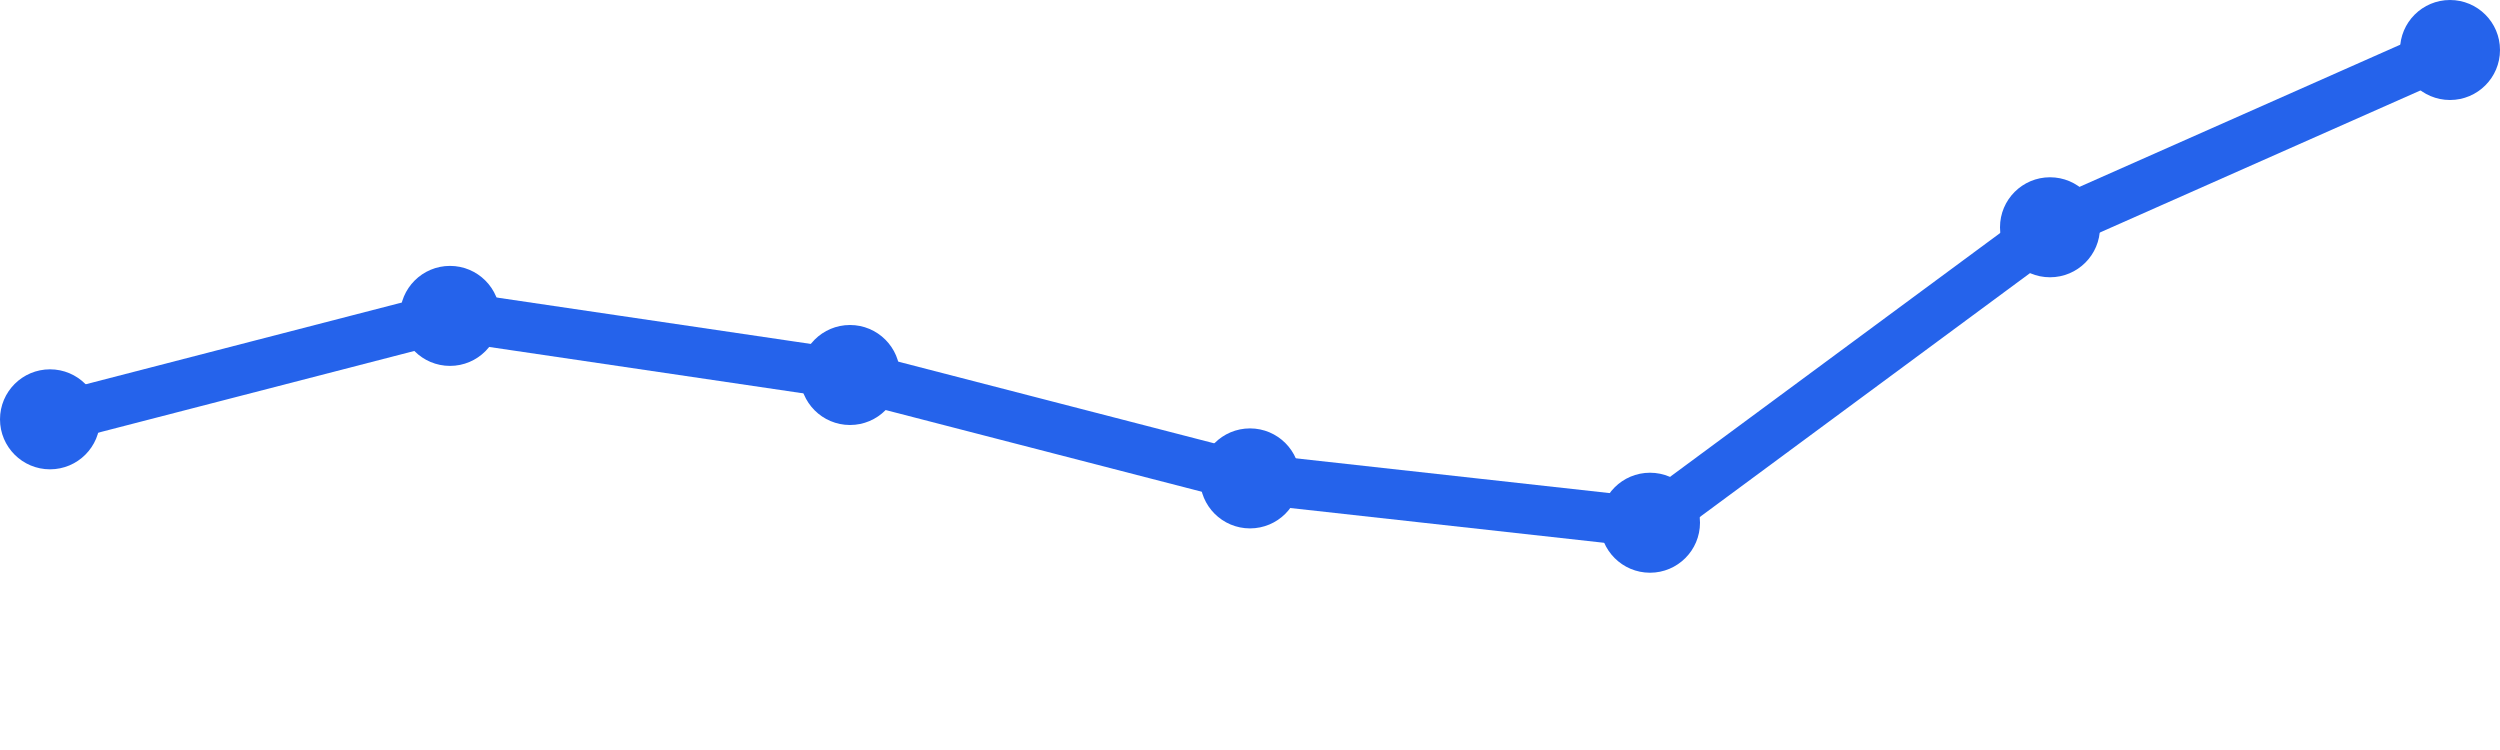
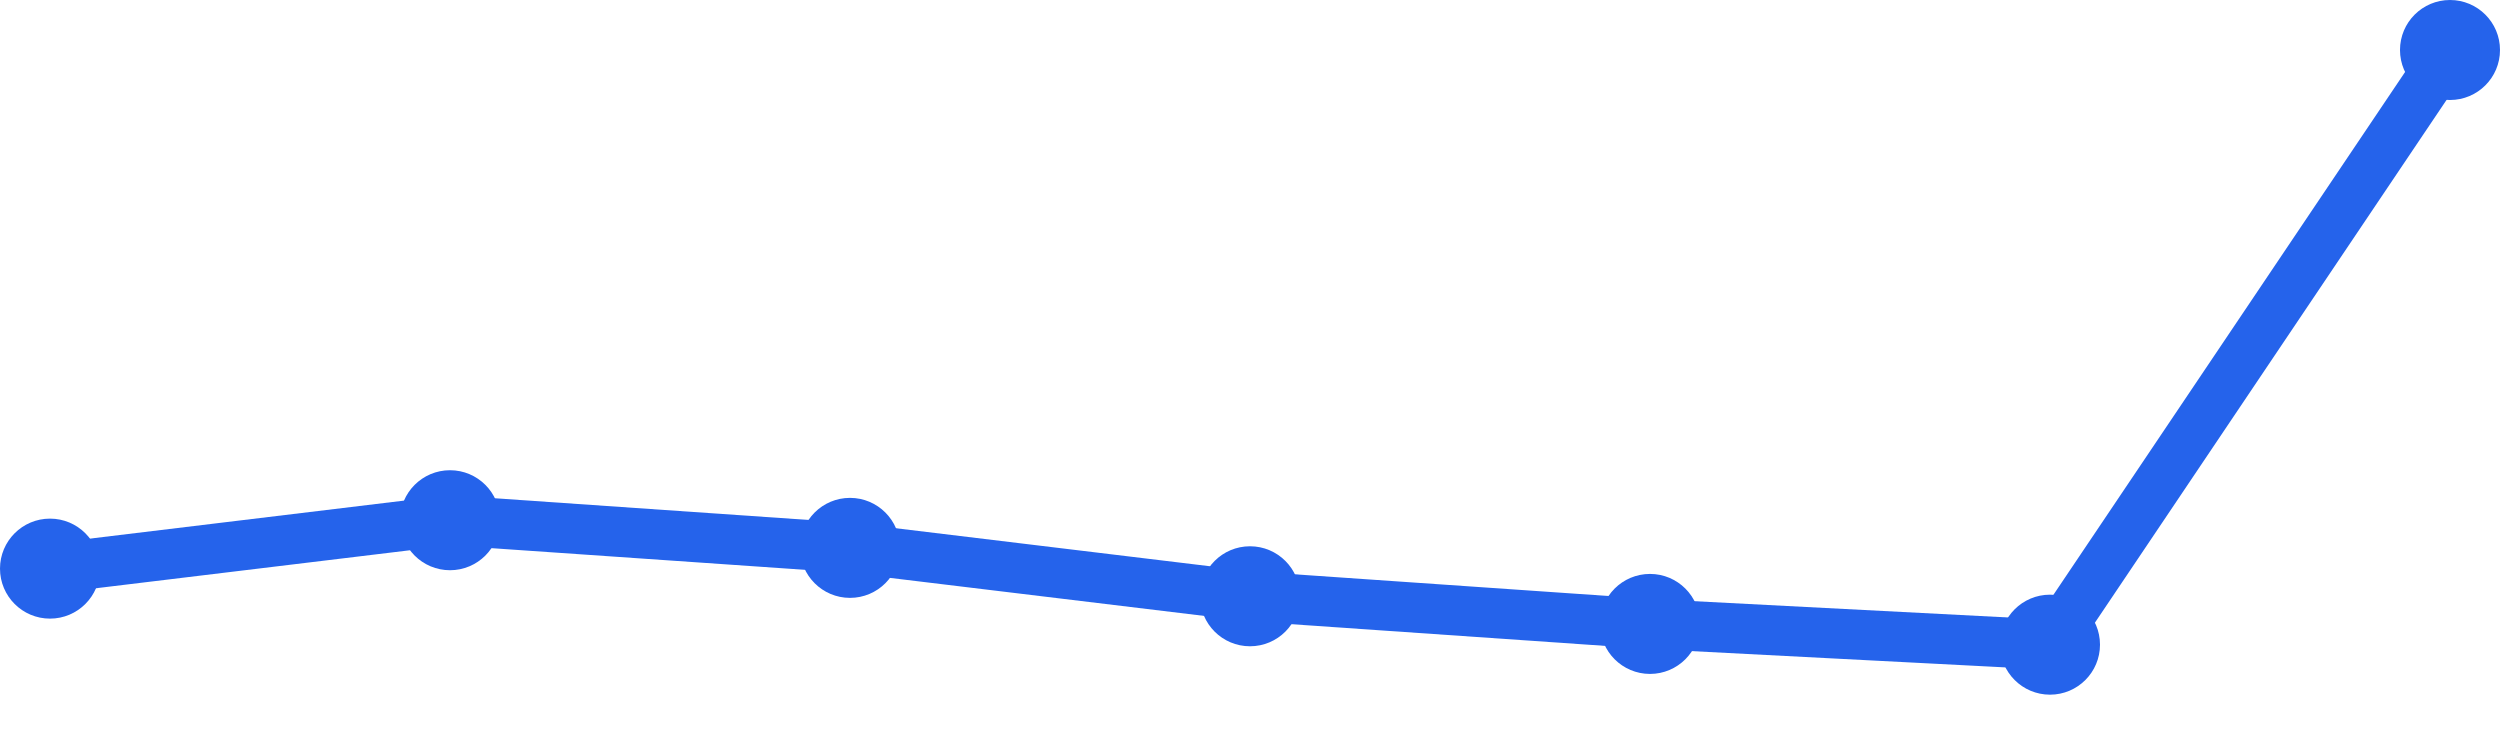
<svg xmlns="http://www.w3.org/2000/svg" width="100" height="30" viewBox="0 0 100 30">
-   <path d="M 2,16.773 L 18,12.636 L 34,15 L 50,19.136 L 66,20.909 L 82,9.091 L 98,2" fill="none" stroke="#2563eb" stroke-width="2" stroke-linecap="round" stroke-linejoin="round" />
-   <circle cx="2" cy="16.773" r="2" fill="#2563eb" />
-   <circle cx="18" cy="12.636" r="2" fill="#2563eb" />
-   <circle cx="34" cy="15" r="2" fill="#2563eb" />
-   <circle cx="50" cy="19.136" r="2" fill="#2563eb" />
-   <circle cx="66" cy="20.909" r="2" fill="#2563eb" />
-   <circle cx="82" cy="9.091" r="2" fill="#2563eb" />
+   <path d="M 2,22.745 L 18,20.809 L 34,21.915 L 50,23.851 L 66,24.957 L 82,25.787 L 98,2" fill="none" stroke="#2563eb" stroke-width="2" stroke-linecap="round" stroke-linejoin="round" />
+   <circle cx="2" cy="22.745" r="2" fill="#2563eb" />
+   <circle cx="18" cy="20.809" r="2" fill="#2563eb" />
+   <circle cx="34" cy="21.915" r="2" fill="#2563eb" />
+   <circle cx="50" cy="23.851" r="2" fill="#2563eb" />
+   <circle cx="66" cy="24.957" r="2" fill="#2563eb" />
+   <circle cx="82" cy="25.787" r="2" fill="#2563eb" />
  <circle cx="98" cy="2" r="2" fill="#2563eb" />
</svg>
